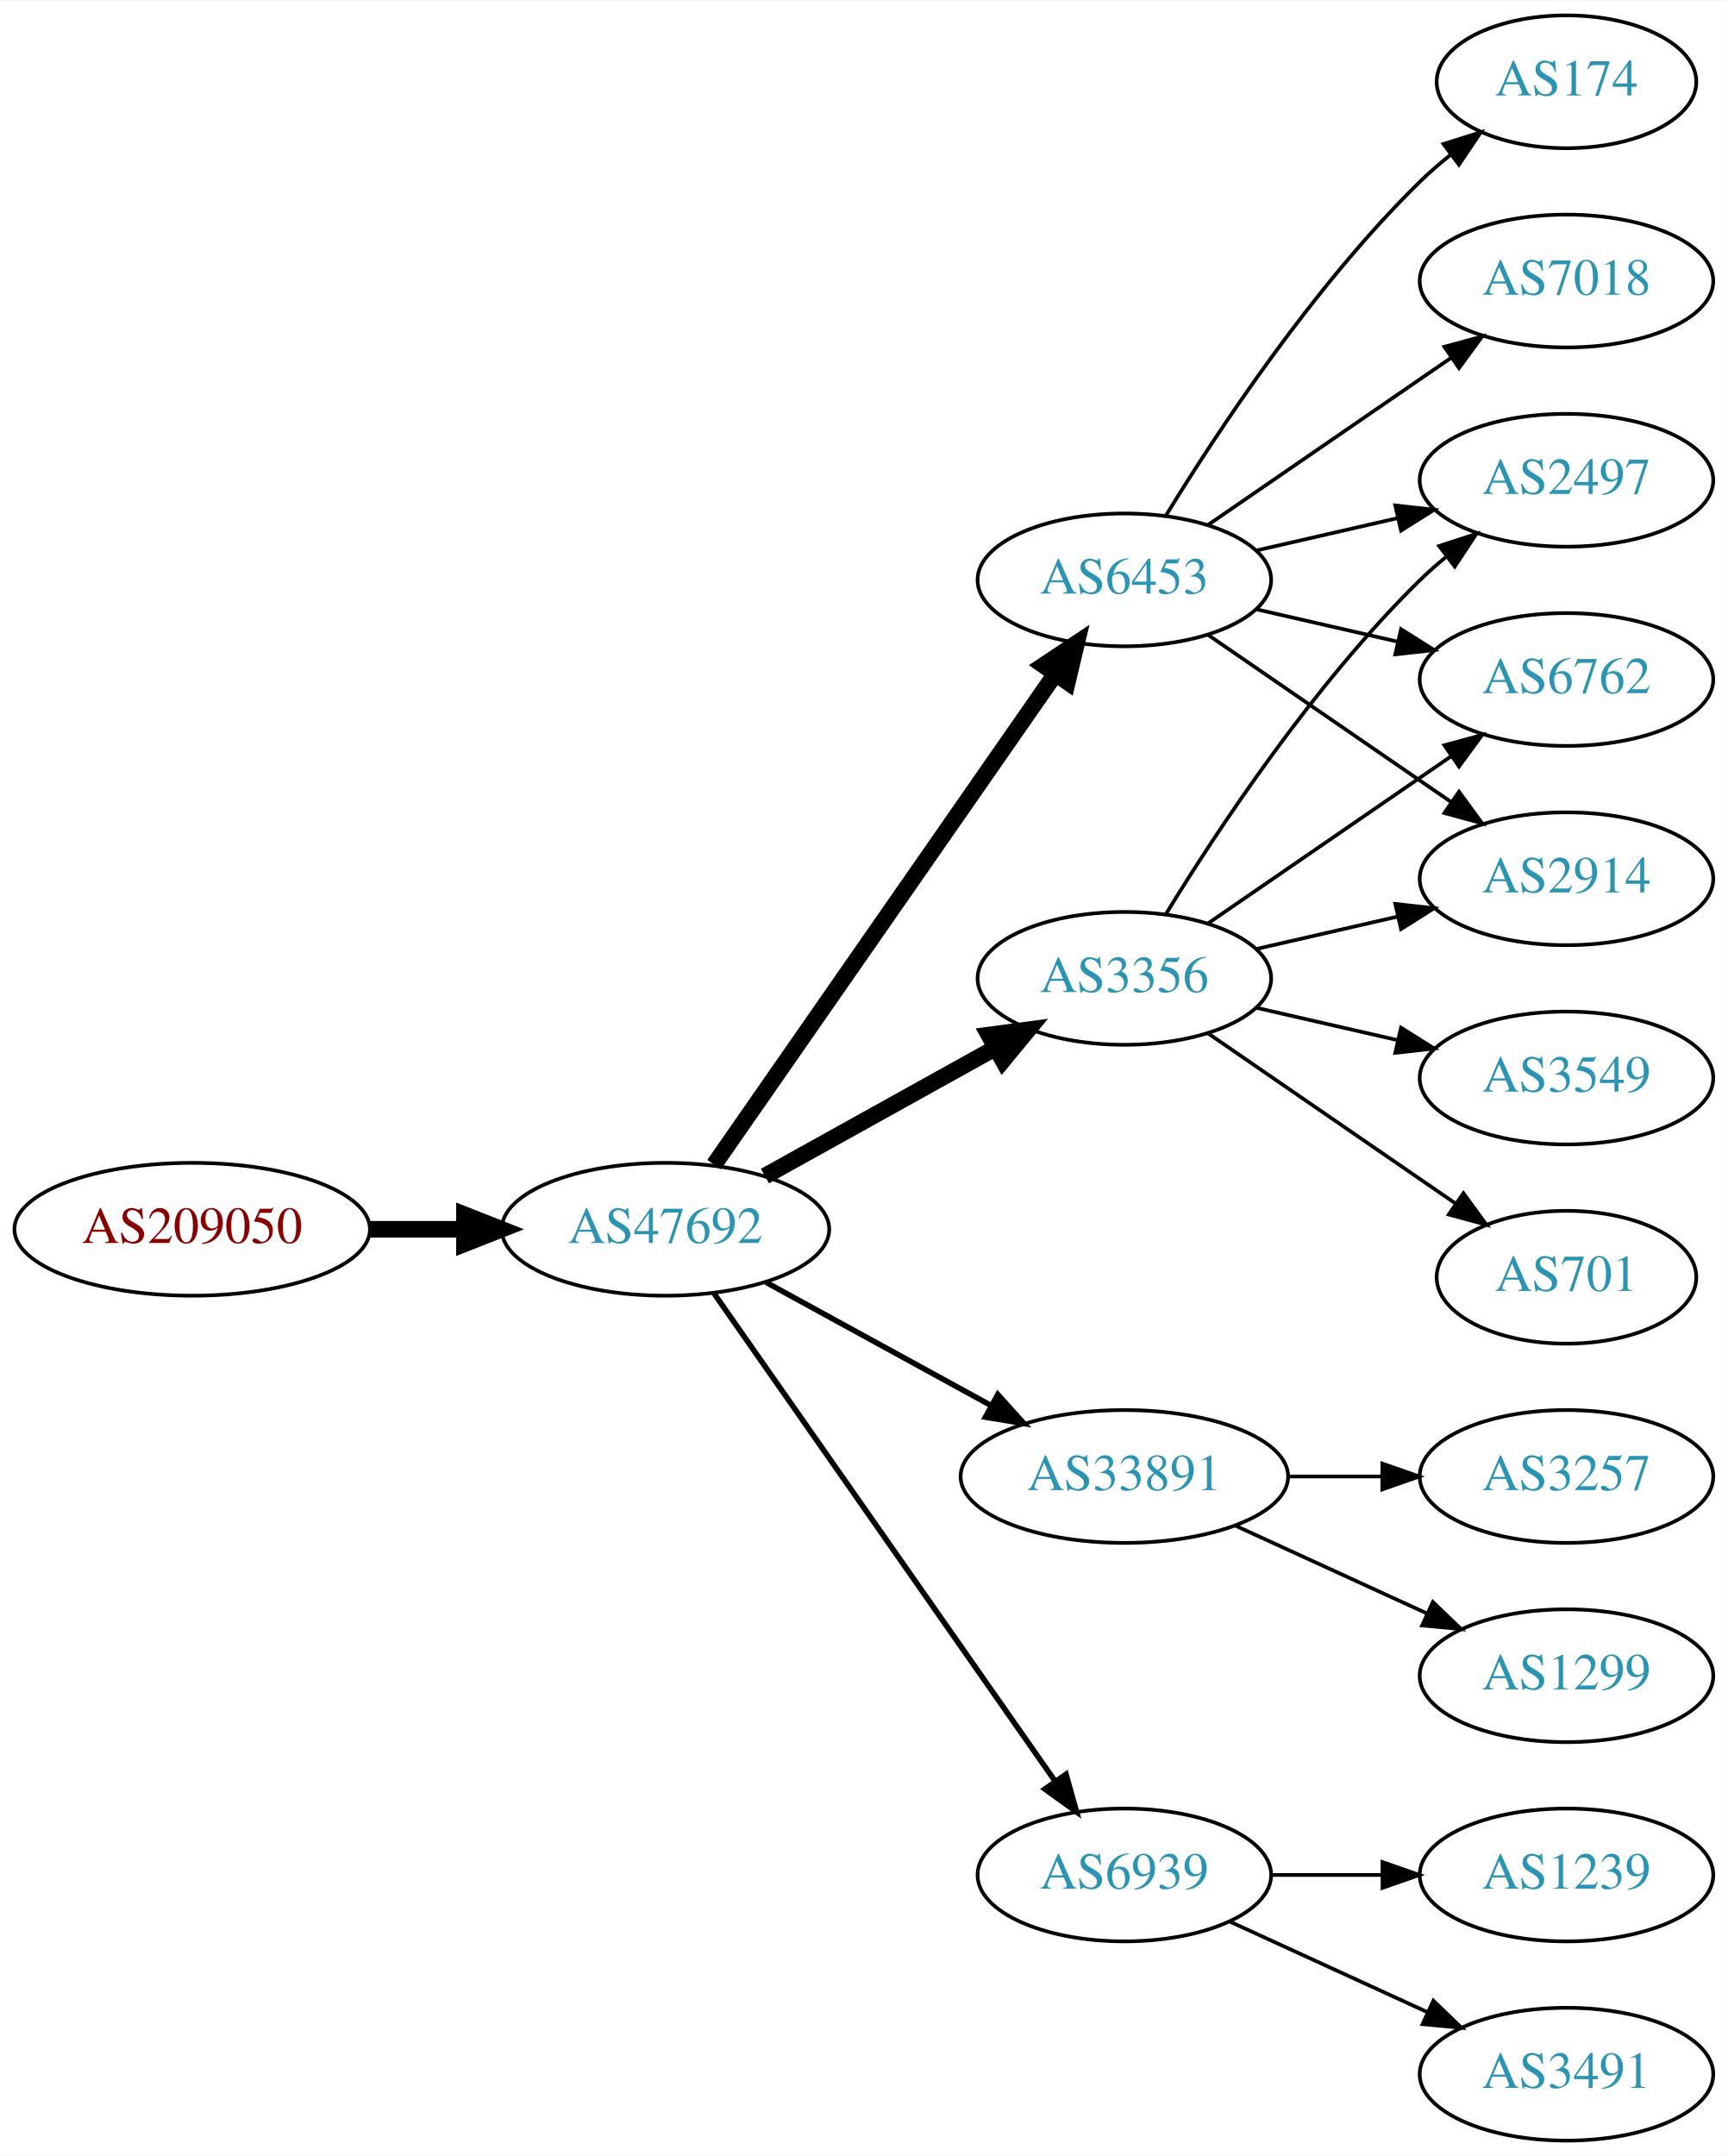
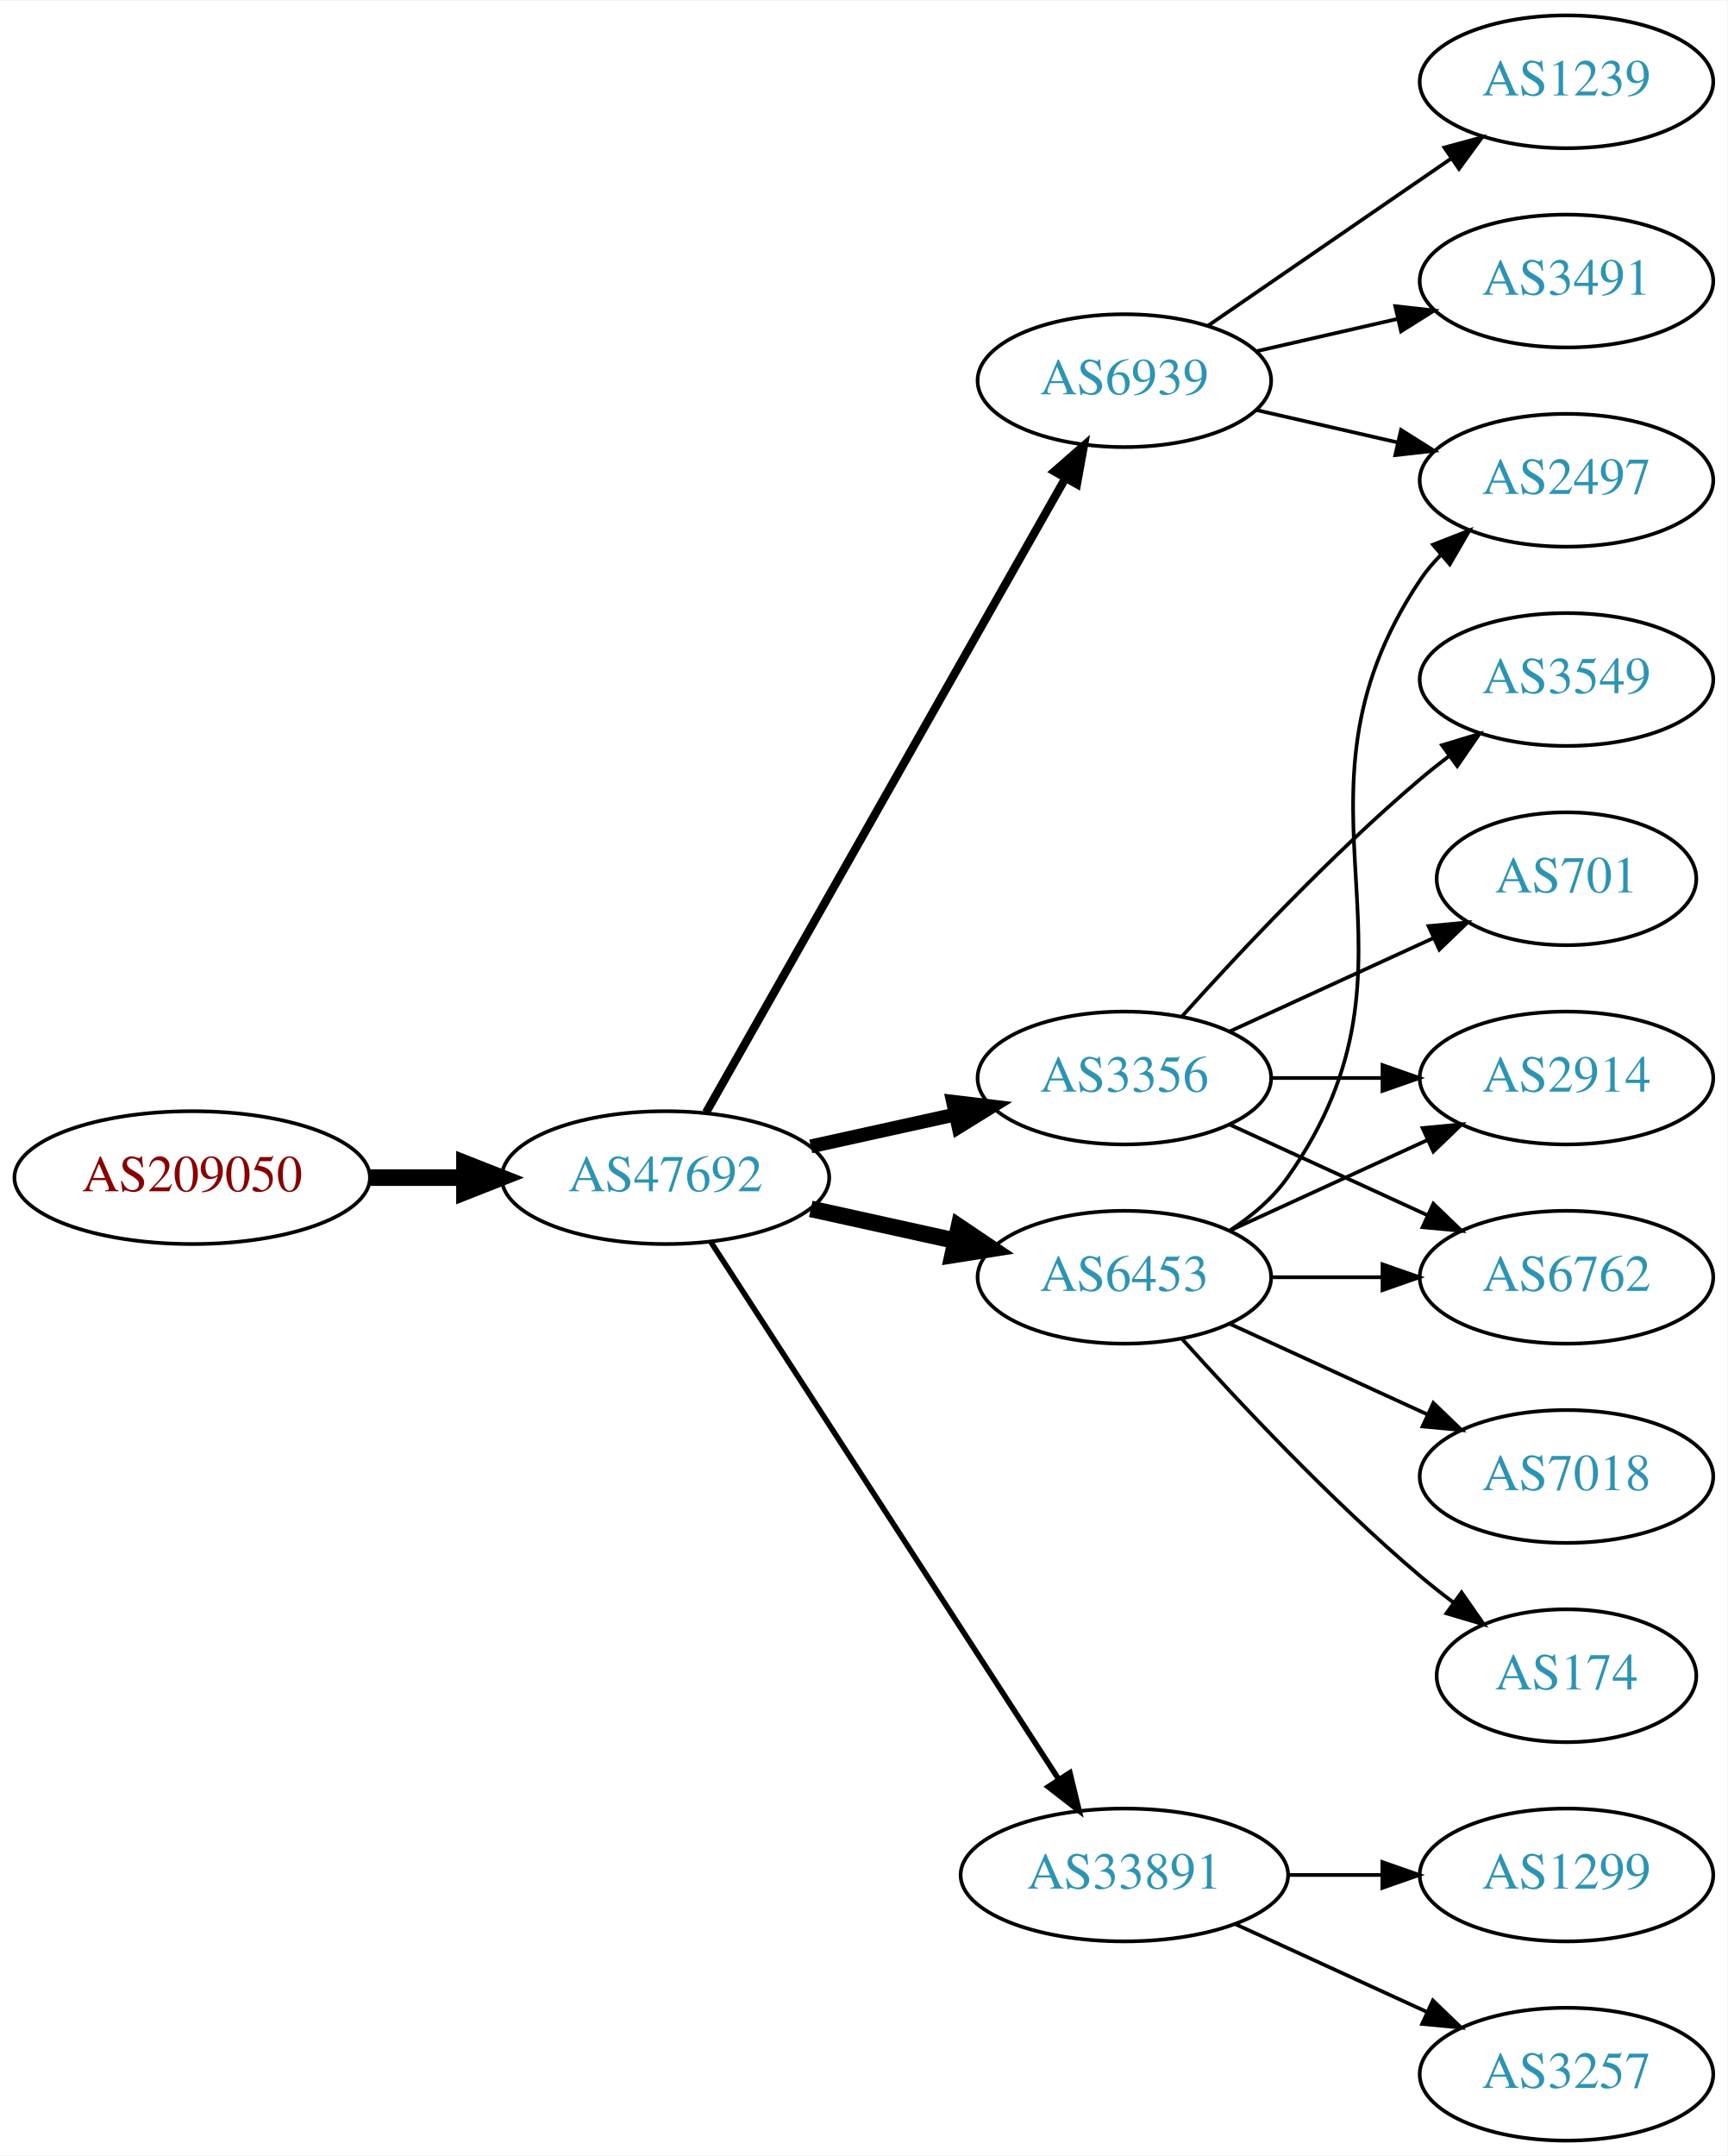
<svg xmlns="http://www.w3.org/2000/svg" xmlns:xlink="http://www.w3.org/1999/xlink" width="468pt" height="584pt" viewBox="0.00 0.00 468.27 584.00">
  <g id="graph0" class="graph" transform="scale(1 1) rotate(0) translate(4 580)">
    <polygon fill="white" stroke="none" points="-4,4 -4,-580 464.269,-580 464.269,4 -4,4" />
    <g id="node1" class="node">
      <g id="a_node1">
        <a xlink:href="/asn/209050" xlink:title="AS209050 ~ Digimagical GmbH [AT]">
-           <ellipse fill="#ffffff" stroke="black" cx="48.096" cy="-247" rx="48.192" ry="18" />
-           <text text-anchor="middle" x="48.096" y="-243.3" font-family="Times,serif" font-size="14.00" fill="#880000">AS209050</text>
+           <ellipse fill="#ffffff" stroke="black" cx="48.096" cy="-261" rx="48.192" ry="18" />
+           <text text-anchor="middle" x="48.096" y="-257.3" font-family="Times,serif" font-size="14.00" fill="#880000">AS209050</text>
        </a>
      </g>
    </g>
    <g id="node2" class="node">
      <g id="a_node2">
        <a xlink:href="/asn/47692" xlink:title="AS47692 ~ Nessus GmbH [AT]">
-           <ellipse fill="#ffffff" stroke="black" cx="176.388" cy="-247" rx="44.393" ry="18" />
-           <text text-anchor="middle" x="176.388" y="-243.3" font-family="Times,serif" font-size="14.00" fill="#2c94b3">AS47692</text>
+           <ellipse fill="#ffffff" stroke="black" cx="176.388" cy="-261" rx="44.393" ry="18" />
+           <text text-anchor="middle" x="176.388" y="-257.3" font-family="Times,serif" font-size="14.00" fill="#2c94b3">AS47692</text>
        </a>
      </g>
    </g>
    <g id="edge1" class="edge">
-       <path fill="none" stroke="black" stroke-width="4.5" d="M96.481,-247C104.742,-247 113.386,-247 121.799,-247" />
-       <polygon fill="black" stroke="black" stroke-width="4.5" points="121.904,-250.938 131.904,-247 121.904,-243.063 121.904,-250.938" />
+       <path fill="none" stroke="black" stroke-width="4.5" d="M96.481,-261C104.742,-261 113.386,-261 121.799,-261" />
+       <polygon fill="black" stroke="black" stroke-width="4.5" points="121.904,-264.938 131.904,-261 121.904,-257.063 121.904,-264.938" />
    </g>
    <g id="node3" class="node">
      <g id="a_node3">
-         <a xlink:href="/asn/6453" xlink:title="AS6453 ~ TATA COMMUNICATIONS (AMERICA) INC [US]">
-           <ellipse fill="#ffffff" stroke="black" cx="300.78" cy="-423" rx="39.794" ry="18" />
-           <text text-anchor="middle" x="300.78" y="-419.3" font-family="Times,serif" font-size="14.00" fill="#2c94b3">AS6453</text>
+         <a xlink:href="/asn/6939" xlink:title="AS6939 ~ Hurricane Electric LLC [US]">
+           <ellipse fill="#ffffff" stroke="black" cx="300.78" cy="-477" rx="39.794" ry="18" />
+           <text text-anchor="middle" x="300.78" y="-473.3" font-family="Times,serif" font-size="14.00" fill="#2c94b3">AS6939</text>
        </a>
      </g>
    </g>
    <g id="edge2" class="edge">
-       <path fill="none" stroke="black" stroke-width="4.5" d="M189.57,-264.519C211.253,-295.699 256.628,-360.948 281.87,-397.245" />
-       <polygon fill="black" stroke="black" stroke-width="4.5" points="278.885,-399.85 287.827,-405.811 285.35,-395.353 278.885,-399.85" />
+       <path fill="none" stroke="black" stroke-width="2.25" d="M187.403,-278.676C208.883,-316.584 259.477,-405.873 284.797,-450.559" />
+       <polygon fill="black" stroke="black" stroke-width="2.25" points="281.822,-452.408 289.797,-459.383 287.912,-448.957 281.822,-452.408" />
    </g>
    <g id="node4" class="node">
      <g id="a_node4">
        <a xlink:href="/asn/3356" xlink:title="AS3356 ~ Level 3 Parent, LLC [US]">
-           <ellipse fill="#ffffff" stroke="black" cx="300.78" cy="-315" rx="39.794" ry="18" />
-           <text text-anchor="middle" x="300.78" y="-311.3" font-family="Times,serif" font-size="14.00" fill="#2c94b3">AS3356</text>
+           <ellipse fill="#ffffff" stroke="black" cx="300.78" cy="-288" rx="39.794" ry="18" />
+           <text text-anchor="middle" x="300.78" y="-284.3" font-family="Times,serif" font-size="14.00" fill="#2c94b3">AS3356</text>
        </a>
      </g>
    </g>
    <g id="edge3" class="edge">
-       <path fill="none" stroke="black" stroke-width="4.5" d="M203.344,-261.421C221.517,-271.518 245.979,-285.109 265.719,-296.076" />
-       <polygon fill="black" stroke="black" stroke-width="4.5" points="264.044,-299.65 274.698,-301.065 267.869,-292.766 264.044,-299.65" />
+       <path fill="none" stroke="black" stroke-width="3.75" d="M215.777,-269.469C228.168,-272.202 242.015,-275.257 254.836,-278.085" />
+       <polygon fill="black" stroke="black" stroke-width="3.75" points="254.331,-281.558 264.85,-280.295 255.839,-274.722 254.331,-281.558" />
    </g>
    <g id="node5" class="node">
      <g id="a_node5">
        <a xlink:href="/asn/33891" xlink:title="AS33891 ~ CORE-BACKBONE GMBH GLOBAL NETWORK [DE]">
-           <ellipse fill="#ffffff" stroke="black" cx="300.78" cy="-180" rx="44.393" ry="18" />
-           <text text-anchor="middle" x="300.78" y="-176.3" font-family="Times,serif" font-size="14.00" fill="#2c94b3">AS33891</text>
+           <ellipse fill="#ffffff" stroke="black" cx="300.78" cy="-72" rx="44.393" ry="18" />
+           <text text-anchor="middle" x="300.78" y="-68.3" font-family="Times,serif" font-size="14.00" fill="#2c94b3">AS33891</text>
        </a>
      </g>
    </g>
    <g id="edge4" class="edge">
-       <path fill="none" stroke="black" stroke-width="1.5" d="M203.644,-232.627C221.471,-222.868 245.247,-209.852 264.694,-199.207" />
-       <polygon fill="black" stroke="black" stroke-width="1.5" points="266.476,-202.221 273.567,-194.349 263.115,-196.081 266.476,-202.221" />
+       <path fill="none" stroke="black" stroke-width="1.5" d="M188.683,-243.558C210.268,-210.225 257.484,-137.314 282.856,-98.134" />
+       <polygon fill="black" stroke="black" stroke-width="1.5" points="286.014,-99.696 288.512,-89.4 280.139,-95.891 286.014,-99.696" />
    </g>
    <g id="node6" class="node">
      <g id="a_node6">
-         <a xlink:href="/asn/6939" xlink:title="AS6939 ~ Hurricane Electric LLC [US]">
-           <ellipse fill="#ffffff" stroke="black" cx="300.78" cy="-72" rx="39.794" ry="18" />
-           <text text-anchor="middle" x="300.78" y="-68.3" font-family="Times,serif" font-size="14.00" fill="#2c94b3">AS6939</text>
+         <a xlink:href="/asn/6453" xlink:title="AS6453 ~ TATA COMMUNICATIONS (AMERICA) INC [US]">
+           <ellipse fill="#ffffff" stroke="black" cx="300.78" cy="-234" rx="39.794" ry="18" />
+           <text text-anchor="middle" x="300.78" y="-230.3" font-family="Times,serif" font-size="14.00" fill="#2c94b3">AS6453</text>
        </a>
      </g>
    </g>
    <g id="edge5" class="edge">
-       <path fill="none" stroke="black" stroke-width="1.5" d="M189.57,-229.581C211.253,-198.578 256.628,-133.699 281.87,-97.608" />
-       <polygon fill="black" stroke="black" stroke-width="1.5" points="284.963,-99.291 287.827,-89.091 279.227,-95.28 284.963,-99.291" />
+       <path fill="none" stroke="black" stroke-width="4.5" d="M215.777,-252.531C228.168,-249.798 242.015,-246.743 254.836,-243.915" />
+       <polygon fill="black" stroke="black" stroke-width="4.5" points="255.933,-247.705 264.85,-241.705 254.237,-240.015 255.933,-247.705" />
    </g>
    <g id="node7" class="node">
      <g id="a_node7">
-         <a xlink:href="/asn/7018" xlink:title="AS7018 ~ AT&amp;T Services, Inc. [US]">
+         <a xlink:href="/asn/3491" xlink:title="AS3491 ~ PCCW Global, Inc. [US]">
          <ellipse fill="#ffffff" stroke="black" cx="420.622" cy="-504" rx="39.794" ry="18" />
-           <text text-anchor="middle" x="420.622" y="-500.3" font-family="Times,serif" font-size="14.00" fill="#2c94b3">AS7018</text>
+           <text text-anchor="middle" x="420.622" y="-500.3" font-family="Times,serif" font-size="14.00" fill="#2c94b3">AS3491</text>
        </a>
      </g>
    </g>
    <g id="edge6" class="edge">
-       <path fill="none" stroke="black" d="M323.394,-437.857C341.882,-450.565 368.696,-468.995 389.326,-483.175" />
-       <polygon fill="black" stroke="black" points="387.522,-486.183 397.746,-488.963 391.488,-480.414 387.522,-486.183" />
+       <path fill="none" stroke="black" d="M336.499,-484.955C348.499,-487.704 362.12,-490.825 374.812,-493.733" />
+       <polygon fill="black" stroke="black" points="374.215,-497.187 384.744,-496.009 375.778,-490.364 374.215,-497.187" />
    </g>
    <g id="node8" class="node">
      <g id="a_node8">
+         <a xlink:href="/asn/1239" xlink:title="AS1239 ~ Sprint [US]">
+           <ellipse fill="#ffffff" stroke="black" cx="420.622" cy="-558" rx="39.794" ry="18" />
+           <text text-anchor="middle" x="420.622" y="-554.3" font-family="Times,serif" font-size="14.00" fill="#2c94b3">AS1239</text>
+         </a>
+       </g>
+     </g>
+     <g id="edge7" class="edge">
+       <path fill="none" stroke="black" d="M323.394,-491.857C341.882,-504.565 368.696,-522.995 389.326,-537.175" />
+       <polygon fill="black" stroke="black" points="387.522,-540.183 397.746,-542.963 391.488,-534.414 387.522,-540.183" />
+     </g>
+     <g id="node9" class="node">
+       <g id="a_node9">
        <a xlink:href="/asn/2497" xlink:title="AS2497 ~ Internet Initiative Japan Inc. [JP]">
          <ellipse fill="#ffffff" stroke="black" cx="420.622" cy="-450" rx="39.794" ry="18" />
          <text text-anchor="middle" x="420.622" y="-446.3" font-family="Times,serif" font-size="14.00" fill="#2c94b3">AS2497</text>
        </a>
      </g>
    </g>
-     <g id="edge7" class="edge">
-       <path fill="none" stroke="black" d="M336.499,-430.955C348.499,-433.704 362.12,-436.825 374.812,-439.733" />
-       <polygon fill="black" stroke="black" points="374.215,-443.187 384.744,-442.009 375.778,-436.364 374.215,-443.187" />
-     </g>
-     <g id="node9" class="node">
-       <g id="a_node9">
-         <a xlink:href="/asn/174" xlink:title="AS174 ~ Cogent Communications [US]">
-           <ellipse fill="#ffffff" stroke="black" cx="420.622" cy="-558" rx="35.194" ry="18" />
-           <text text-anchor="middle" x="420.622" y="-554.3" font-family="Times,serif" font-size="14.00" fill="#2c94b3">AS174</text>
-         </a>
-       </g>
-     </g>
    <g id="edge8" class="edge">
-       <path fill="none" stroke="black" d="M312.045,-440.44C325.854,-462.991 352.043,-502.722 380.976,-531 383.511,-533.478 386.295,-535.89 389.17,-538.188" />
-       <polygon fill="black" stroke="black" points="387.279,-541.144 397.387,-544.321 391.466,-535.535 387.279,-541.144" />
+       <path fill="none" stroke="black" d="M336.499,-469.045C348.499,-466.296 362.12,-463.175 374.812,-460.267" />
+       <polygon fill="black" stroke="black" points="375.778,-463.636 384.744,-457.991 374.215,-456.813 375.778,-463.636" />
    </g>
    <g id="node10" class="node">
      <g id="a_node10">
-         <a xlink:href="/asn/6762" xlink:title="AS6762 ~ TELECOM ITALIA SPARKLE S.p.A. [IT]">
+         <a xlink:href="/asn/3549" xlink:title="AS3549 ~ Level 3 Parent, LLC [US]">
          <ellipse fill="#ffffff" stroke="black" cx="420.622" cy="-396" rx="39.794" ry="18" />
-           <text text-anchor="middle" x="420.622" y="-392.3" font-family="Times,serif" font-size="14.00" fill="#2c94b3">AS6762</text>
+           <text text-anchor="middle" x="420.622" y="-392.3" font-family="Times,serif" font-size="14.00" fill="#2c94b3">AS3549</text>
        </a>
      </g>
    </g>
    <g id="edge9" class="edge">
-       <path fill="none" stroke="black" d="M336.499,-415.045C348.499,-412.296 362.12,-409.175 374.812,-406.267" />
-       <polygon fill="black" stroke="black" points="375.778,-409.636 384.744,-403.991 374.215,-402.813 375.778,-409.636" />
+       <path fill="none" stroke="black" d="M316.426,-304.725C331.727,-321.765 356.824,-348.523 380.976,-369 383.473,-371.117 386.133,-373.232 388.845,-375.293" />
+       <polygon fill="black" stroke="black" points="386.882,-378.194 397.021,-381.266 391.011,-372.541 386.882,-378.194" />
    </g>
    <g id="node11" class="node">
      <g id="a_node11">
-         <a xlink:href="/asn/2914" xlink:title="AS2914 ~ NTT America, Inc. [US]">
-           <ellipse fill="#ffffff" stroke="black" cx="420.622" cy="-342" rx="39.794" ry="18" />
-           <text text-anchor="middle" x="420.622" y="-338.3" font-family="Times,serif" font-size="14.00" fill="#2c94b3">AS2914</text>
+         <a xlink:href="/asn/6762" xlink:title="AS6762 ~ TELECOM ITALIA SPARKLE S.p.A. [IT]">
+           <ellipse fill="#ffffff" stroke="black" cx="420.622" cy="-234" rx="39.794" ry="18" />
+           <text text-anchor="middle" x="420.622" y="-230.3" font-family="Times,serif" font-size="14.00" fill="#2c94b3">AS6762</text>
        </a>
      </g>
    </g>
    <g id="edge10" class="edge">
-       <path fill="none" stroke="black" d="M323.394,-408.143C341.882,-395.435 368.696,-377.005 389.326,-362.825" />
-       <polygon fill="black" stroke="black" points="391.488,-365.586 397.746,-357.037 387.522,-359.817 391.488,-365.586" />
-     </g>
-     <g id="edge13" class="edge">
-       <path fill="none" stroke="black" d="M312.045,-332.44C325.854,-354.991 352.043,-394.722 380.976,-423 383.116,-425.092 385.433,-427.137 387.833,-429.106" />
-       <polygon fill="black" stroke="black" points="386.1,-432.185 396.175,-435.464 390.343,-426.618 386.1,-432.185" />
-     </g>
-     <g id="edge15" class="edge">
-       <path fill="none" stroke="black" d="M323.394,-329.857C341.882,-342.565 368.696,-360.995 389.326,-375.175" />
-       <polygon fill="black" stroke="black" points="387.522,-378.183 397.746,-380.963 391.488,-372.414 387.522,-378.183" />
-     </g>
-     <g id="edge12" class="edge">
-       <path fill="none" stroke="black" d="M336.499,-322.955C348.499,-325.704 362.12,-328.825 374.812,-331.733" />
-       <polygon fill="black" stroke="black" points="374.215,-335.187 384.744,-334.009 375.778,-328.364 374.215,-335.187" />
+       <path fill="none" stroke="black" d="M329.409,-275.339C345.366,-268.027 365.636,-258.739 382.919,-250.819" />
+       <polygon fill="black" stroke="black" points="384.534,-253.929 392.167,-246.581 381.617,-247.565 384.534,-253.929" />
    </g>
    <g id="node12" class="node">
      <g id="a_node12">
-         <a xlink:href="/asn/701" xlink:title="AS701 ~ UUNET [US]">
-           <ellipse fill="#ffffff" stroke="black" cx="420.622" cy="-234" rx="35.194" ry="18" />
-           <text text-anchor="middle" x="420.622" y="-230.3" font-family="Times,serif" font-size="14.00" fill="#2c94b3">AS701</text>
+         <a xlink:href="/asn/2914" xlink:title="AS2914 ~ NTT America, Inc. [US]">
+           <ellipse fill="#ffffff" stroke="black" cx="420.622" cy="-288" rx="39.794" ry="18" />
+           <text text-anchor="middle" x="420.622" y="-284.3" font-family="Times,serif" font-size="14.00" fill="#2c94b3">AS2914</text>
        </a>
      </g>
    </g>
    <g id="edge11" class="edge">
-       <path fill="none" stroke="black" d="M323.394,-300.143C342.231,-287.195 369.711,-268.307 390.487,-254.027" />
-       <polygon fill="black" stroke="black" points="392.677,-256.768 398.935,-248.219 388.712,-250.999 392.677,-256.768" />
+       <path fill="none" stroke="black" d="M340.692,-288C350.246,-288 360.595,-288 370.558,-288" />
+       <polygon fill="black" stroke="black" points="370.751,-291.5 380.75,-288 370.75,-284.5 370.751,-291.5" />
    </g>
    <g id="node13" class="node">
      <g id="a_node13">
-         <a xlink:href="/asn/3549" xlink:title="AS3549 ~ Level 3 Parent, LLC [US]">
-           <ellipse fill="#ffffff" stroke="black" cx="420.622" cy="-288" rx="39.794" ry="18" />
-           <text text-anchor="middle" x="420.622" y="-284.3" font-family="Times,serif" font-size="14.00" fill="#2c94b3">AS3549</text>
-         </a>
-       </g>
-     </g>
-     <g id="edge14" class="edge">
-       <path fill="none" stroke="black" d="M336.499,-307.045C348.499,-304.296 362.12,-301.175 374.812,-298.267" />
-       <polygon fill="black" stroke="black" points="375.778,-301.636 384.744,-295.991 374.215,-294.813 375.778,-301.636" />
+         <a xlink:href="/asn/701" xlink:title="AS701 ~ UUNET [US]">
+           <ellipse fill="#ffffff" stroke="black" cx="420.622" cy="-342" rx="35.194" ry="18" />
+           <text text-anchor="middle" x="420.622" y="-338.3" font-family="Times,serif" font-size="14.00" fill="#2c94b3">AS701</text>
+         </a>
+       </g>
+     </g>
+     <g id="edge12" class="edge">
+       <path fill="none" stroke="black" d="M329.409,-300.661C345.825,-308.183 366.806,-317.798 384.403,-325.861" />
+       <polygon fill="black" stroke="black" points="383.232,-329.174 393.781,-330.158 386.148,-322.811 383.232,-329.174" />
    </g>
    <g id="node14" class="node">
      <g id="a_node14">
-         <a xlink:href="/asn/1299" xlink:title="AS1299 ~ Telia Carrier [EU]">
-           <ellipse fill="#ffffff" stroke="black" cx="420.622" cy="-126" rx="39.794" ry="18" />
-           <text text-anchor="middle" x="420.622" y="-122.3" font-family="Times,serif" font-size="14.00" fill="#2c94b3">AS1299</text>
-         </a>
-       </g>
-     </g>
-     <g id="edge16" class="edge">
-       <path fill="none" stroke="black" d="M330.909,-166.652C346.521,-159.498 365.918,-150.609 382.59,-142.97" />
-       <polygon fill="black" stroke="black" points="384.409,-145.986 392.042,-138.638 381.493,-139.622 384.409,-145.986" />
+         <a xlink:href="/asn/3257" xlink:title="AS3257 ~ GTT [DE]">
+           <ellipse fill="#ffffff" stroke="black" cx="420.622" cy="-18" rx="39.794" ry="18" />
+           <text text-anchor="middle" x="420.622" y="-14.3" font-family="Times,serif" font-size="14.00" fill="#2c94b3">AS3257</text>
+         </a>
+       </g>
+     </g>
+     <g id="edge13" class="edge">
+       <path fill="none" stroke="black" d="M330.909,-58.652C346.521,-51.498 365.918,-42.609 382.59,-34.969" />
+       <polygon fill="black" stroke="black" points="384.409,-37.986 392.042,-30.638 381.493,-31.622 384.409,-37.986" />
    </g>
    <g id="node15" class="node">
      <g id="a_node15">
-         <a xlink:href="/asn/3257" xlink:title="AS3257 ~ GTT [DE]">
-           <ellipse fill="#ffffff" stroke="black" cx="420.622" cy="-180" rx="39.794" ry="18" />
-           <text text-anchor="middle" x="420.622" y="-176.3" font-family="Times,serif" font-size="14.00" fill="#2c94b3">AS3257</text>
-         </a>
-       </g>
-     </g>
-     <g id="edge17" class="edge">
-       <path fill="none" stroke="black" d="M344.991,-180C353.303,-180 362.066,-180 370.548,-180" />
-       <polygon fill="black" stroke="black" points="370.707,-183.5 380.707,-180 370.707,-176.5 370.707,-183.5" />
+         <a xlink:href="/asn/1299" xlink:title="AS1299 ~ Telia Carrier [EU]">
+           <ellipse fill="#ffffff" stroke="black" cx="420.622" cy="-72" rx="39.794" ry="18" />
+           <text text-anchor="middle" x="420.622" y="-68.3" font-family="Times,serif" font-size="14.00" fill="#2c94b3">AS1299</text>
+         </a>
+       </g>
+     </g>
+     <g id="edge14" class="edge">
+       <path fill="none" stroke="black" d="M344.991,-72C353.303,-72 362.066,-72 370.548,-72" />
+       <polygon fill="black" stroke="black" points="370.707,-75.5 380.707,-72 370.707,-68.5 370.707,-75.5" />
+     </g>
+     <g id="edge15" class="edge">
+       <path fill="none" stroke="black" d="M329.613,-246.838C335.428,-250.661 340.994,-255.367 344.976,-261 387.555,-321.225 339.951,-361.706 380.976,-423 382.598,-425.423 384.516,-427.695 386.618,-429.81" />
+       <polygon fill="black" stroke="black" points="384.432,-432.546 394.303,-436.393 388.986,-427.229 384.432,-432.546" />
+     </g>
+     <g id="edge19" class="edge">
+       <path fill="none" stroke="black" d="M340.692,-234C350.246,-234 360.595,-234 370.558,-234" />
+       <polygon fill="black" stroke="black" points="370.751,-237.5 380.75,-234 370.75,-230.5 370.751,-237.5" />
+     </g>
+     <g id="edge16" class="edge">
+       <path fill="none" stroke="black" d="M329.409,-246.661C345.366,-253.973 365.636,-263.261 382.919,-271.181" />
+       <polygon fill="black" stroke="black" points="381.617,-274.435 392.167,-275.419 384.534,-268.071 381.617,-274.435" />
    </g>
    <g id="node16" class="node">
      <g id="a_node16">
-         <a xlink:href="/asn/3491" xlink:title="AS3491 ~ PCCW Global, Inc. [US]">
-           <ellipse fill="#ffffff" stroke="black" cx="420.622" cy="-18" rx="39.794" ry="18" />
-           <text text-anchor="middle" x="420.622" y="-14.3" font-family="Times,serif" font-size="14.00" fill="#2c94b3">AS3491</text>
-         </a>
-       </g>
-     </g>
-     <g id="edge18" class="edge">
-       <path fill="none" stroke="black" d="M329.409,-59.339C345.366,-52.027 365.636,-42.739 382.919,-34.819" />
-       <polygon fill="black" stroke="black" points="384.534,-37.929 392.167,-30.581 381.617,-31.565 384.534,-37.929" />
+         <a xlink:href="/asn/174" xlink:title="AS174 ~ Cogent Communications [US]">
+           <ellipse fill="#ffffff" stroke="black" cx="420.622" cy="-126" rx="35.194" ry="18" />
+           <text text-anchor="middle" x="420.622" y="-122.3" font-family="Times,serif" font-size="14.00" fill="#2c94b3">AS174</text>
+         </a>
+       </g>
+     </g>
+     <g id="edge17" class="edge">
+       <path fill="none" stroke="black" d="M316.426,-217.275C331.727,-200.235 356.824,-173.477 380.976,-153 383.828,-150.582 386.893,-148.167 390.004,-145.831" />
+       <polygon fill="black" stroke="black" points="392.178,-148.578 398.232,-139.884 388.077,-142.905 392.178,-148.578" />
    </g>
    <g id="node17" class="node">
      <g id="a_node17">
-         <a xlink:href="/asn/1239" xlink:title="AS1239 ~ Sprint [US]">
-           <ellipse fill="#ffffff" stroke="black" cx="420.622" cy="-72" rx="39.794" ry="18" />
-           <text text-anchor="middle" x="420.622" y="-68.3" font-family="Times,serif" font-size="14.00" fill="#2c94b3">AS1239</text>
-         </a>
-       </g>
-     </g>
-     <g id="edge19" class="edge">
-       <path fill="none" stroke="black" d="M340.692,-72C350.246,-72 360.595,-72 370.558,-72" />
-       <polygon fill="black" stroke="black" points="370.751,-75.5 380.75,-72 370.75,-68.5 370.751,-75.5" />
+         <a xlink:href="/asn/7018" xlink:title="AS7018 ~ AT&amp;T Services, Inc. [US]">
+           <ellipse fill="#ffffff" stroke="black" cx="420.622" cy="-180" rx="39.794" ry="18" />
+           <text text-anchor="middle" x="420.622" y="-176.3" font-family="Times,serif" font-size="14.00" fill="#2c94b3">AS7018</text>
+         </a>
+       </g>
+     </g>
+     <g id="edge18" class="edge">
+       <path fill="none" stroke="black" d="M329.409,-221.339C345.366,-214.027 365.636,-204.739 382.919,-196.819" />
+       <polygon fill="black" stroke="black" points="384.534,-199.929 392.167,-192.581 381.617,-193.565 384.534,-199.929" />
    </g>
  </g>
</svg>
